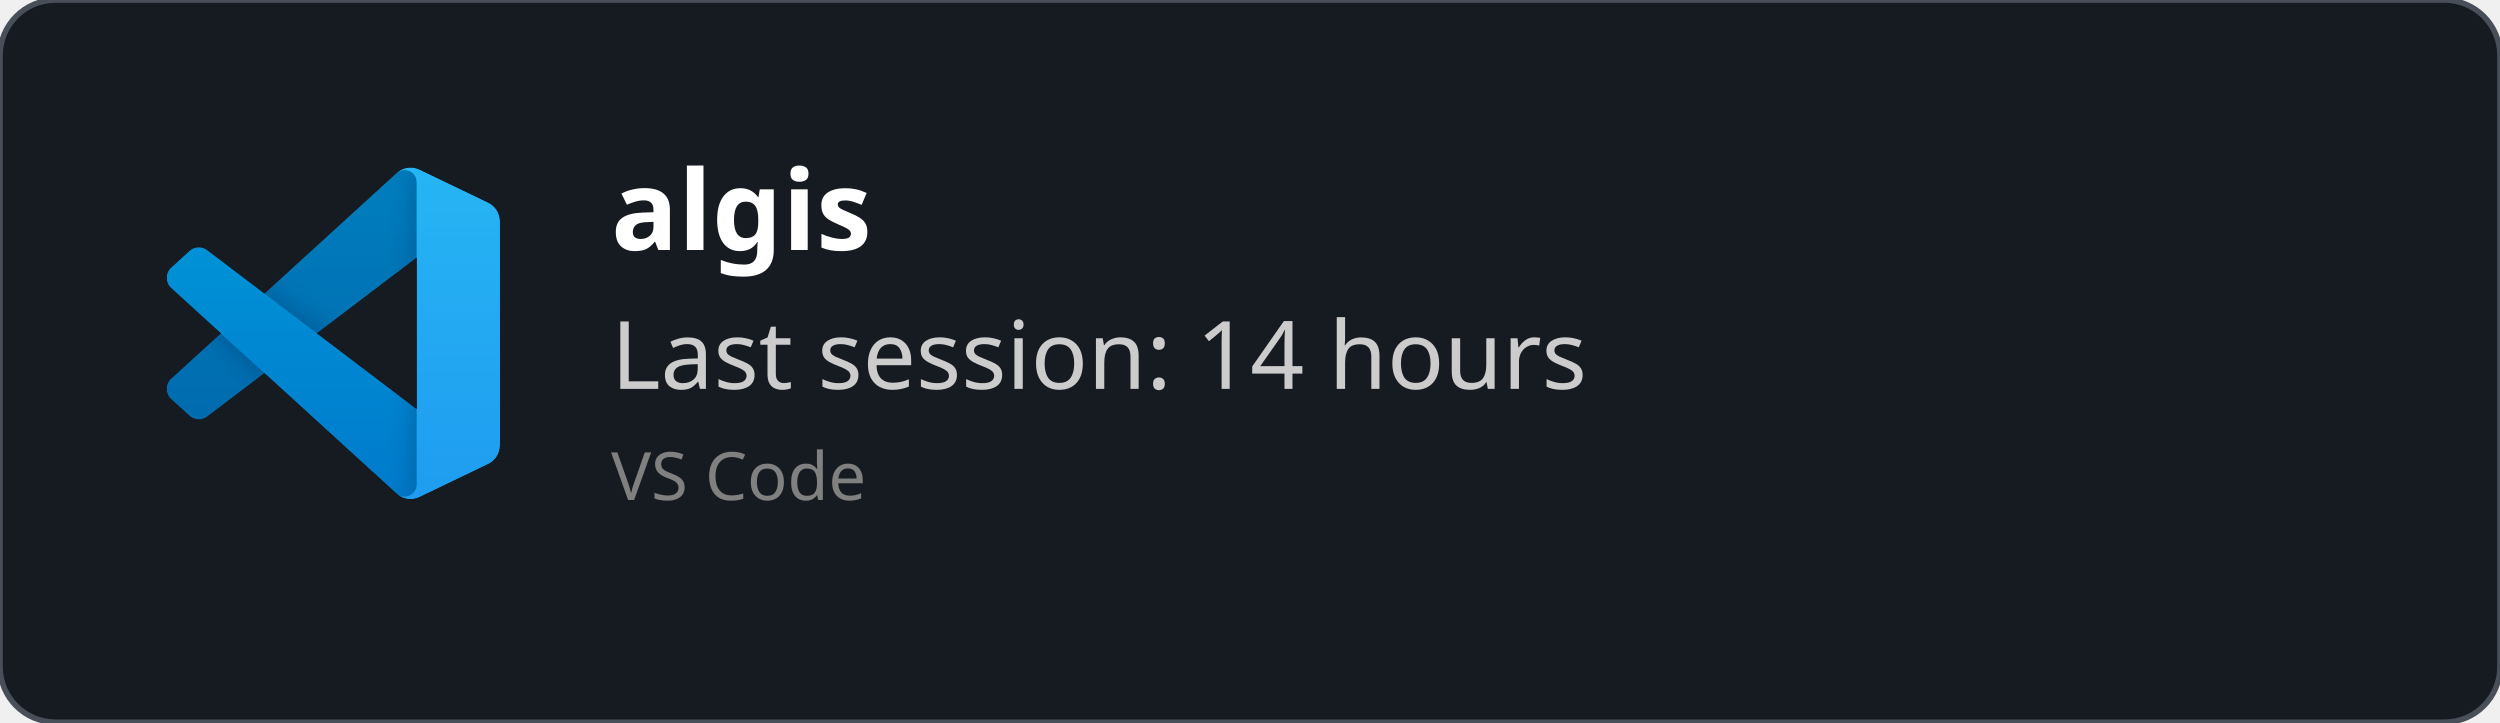
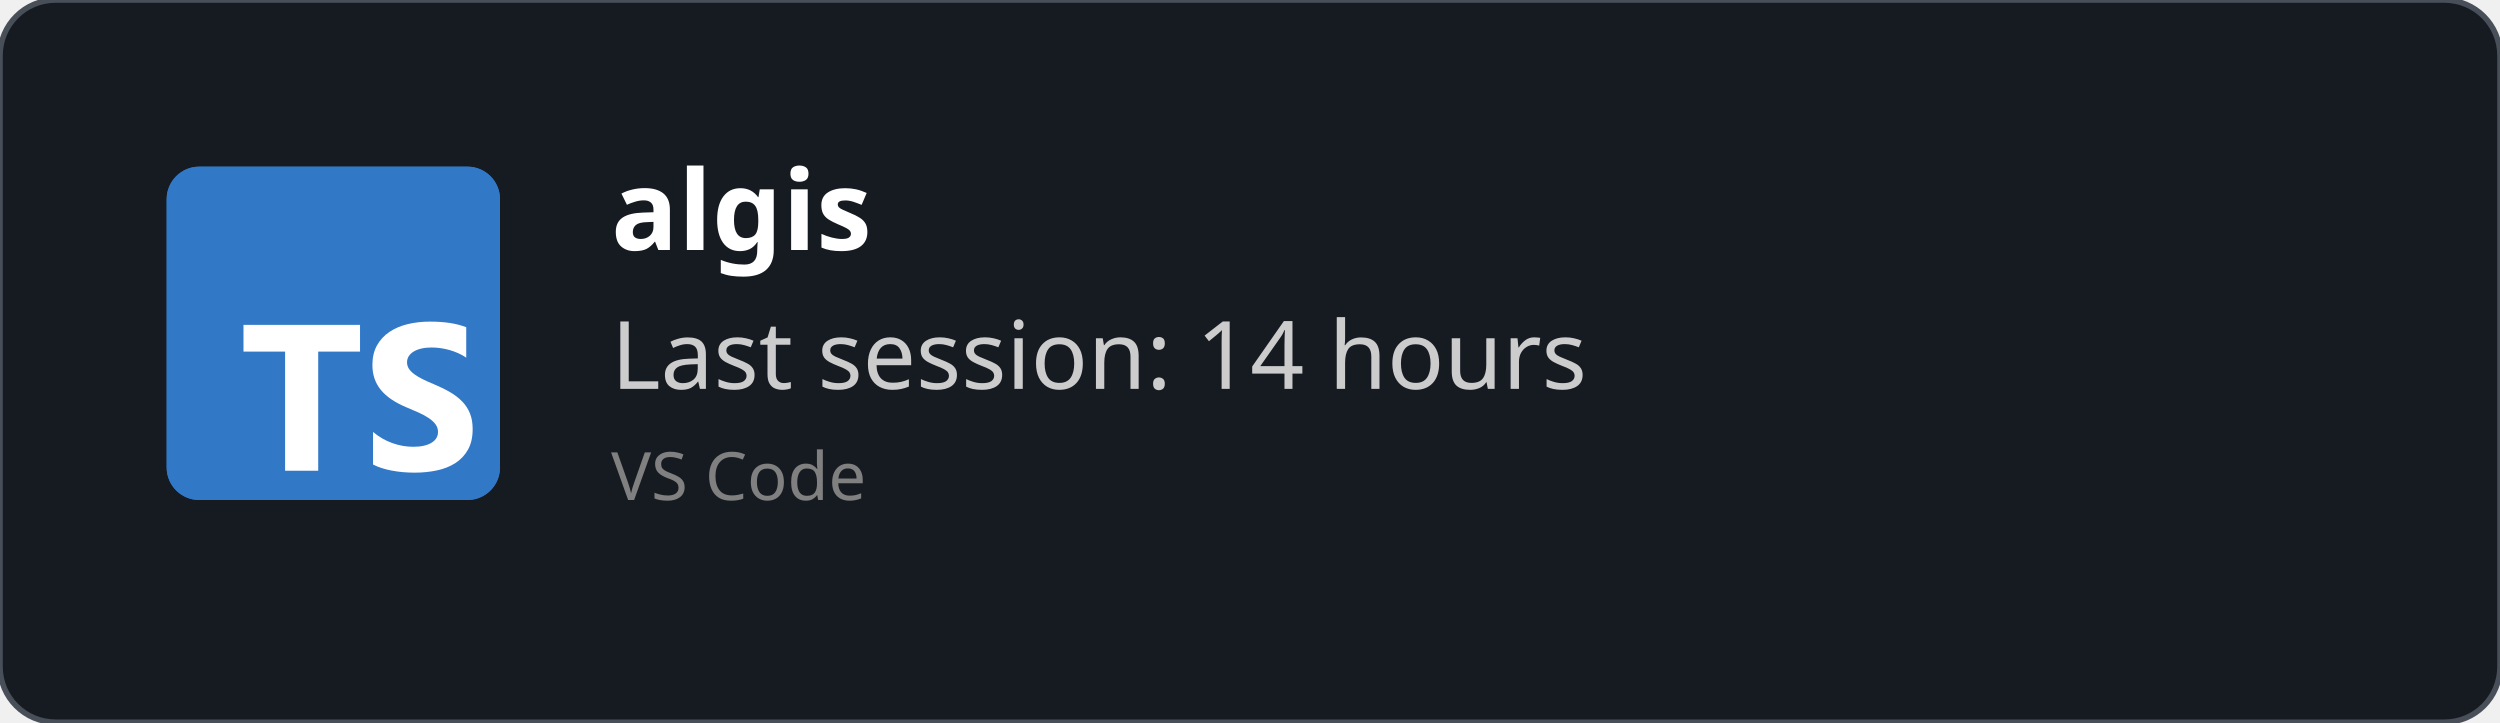
<svg xmlns="http://www.w3.org/2000/svg" width="450" height="130" viewBox="0 0 450 130" fill="none" role="img">
  <style>
    *{
        font-family: 'Segoe UI', Ubuntu, monospace
    }
    </style>
  <defs>
    <clipPath id="horizontalClip" x="20" y="20" width="500" height="200">
      <rect x="90" y="20" width="300" height="50" />
    </clipPath>
  </defs>
  <rect width="450" height="130" fill="rgba(22,27,34)" stroke="#484f58" stroke-width="1" fill-opacity="1" stroke-opacity="1" x="0" y="0" rx="10px" ry="10px">
    </rect>
-   <svg width="60" height="60" x="30" y="30" viewBox="0 0 100 100" fill="none" id="vscode">
-     <mask id="mask0" mask-type="alpha" maskUnits="userSpaceOnUse" x="0" y="0" width="100" height="100">
-       <path fill-rule="evenodd" clip-rule="evenodd" d="M70.912 99.317C72.487 99.931 74.283 99.891 75.873 99.126L96.461 89.22C98.624 88.179 100 85.989 100 83.587V16.413C100 14.011 98.624 11.822 96.461 10.781L75.873 0.874C73.786 -0.13 71.345 0.116 69.513 1.447C69.252 1.637 69.003 1.849 68.769 2.083L29.355 38.041L12.187 25.01C10.589 23.797 8.354 23.896 6.869 25.246L1.363 30.255C-0.453 31.906 -0.455 34.763 1.359 36.417L16.247 50L1.359 63.583C-0.455 65.237 -0.453 68.094 1.363 69.745L6.869 74.754C8.354 76.104 10.589 76.204 12.187 74.99L29.355 61.959L68.769 97.917C69.392 98.541 70.125 99.01 70.912 99.317ZM75.015 27.299L45.109 50L75.015 72.701V27.299Z" fill="white" />
-     </mask>
-     <g mask="url(#mask0)">
-       <path d="M96.461 10.796L75.857 0.876C73.472 -0.273 70.622 0.212 68.75 2.083L1.299 63.583C-0.516 65.237 -0.514 68.094 1.303 69.745L6.813 74.754C8.298 76.104 10.535 76.204 12.134 74.99L93.361 13.37C96.086 11.303 100 13.246 100 16.667V16.427C100 14.027 98.625 11.838 96.461 10.796Z" fill="#0065A9" />
-       <g filter="url(#filter0_d)">
-         <path d="M96.461 89.204L75.857 99.124C73.472 100.273 70.622 99.788 68.75 97.917L1.299 36.417C-0.516 34.763 -0.514 31.906 1.303 30.255L6.813 25.246C8.298 23.896 10.535 23.796 12.134 25.009L93.361 86.63C96.086 88.697 100 86.754 100 83.333V83.573C100 85.974 98.625 88.162 96.461 89.204Z" fill="#007ACC" />
-       </g>
-       <g filter="url(#filter1_d)">
-         <path d="M75.858 99.126C73.472 100.274 70.622 99.788 68.75 97.917C71.056 100.223 75 98.59 75 95.328V4.672C75 1.41 71.056 -0.223 68.75 2.083C70.622 0.211 73.472 -0.274 75.858 0.874L96.459 10.781C98.623 11.822 100 14.011 100 16.413V83.587C100 85.989 98.623 88.179 96.459 89.22L75.858 99.126Z" fill="#1F9CF0" />
-       </g>
-       <g style="mix-blend-mode:overlay" opacity="0.25">
-         <path fill-rule="evenodd" clip-rule="evenodd" d="M70.851 99.317C72.426 99.931 74.222 99.891 75.812 99.126L96.4 89.22C98.563 88.179 99.939 85.989 99.939 83.587V16.413C99.939 14.011 98.564 11.822 96.4 10.781L75.812 0.874C73.725 -0.13 71.284 0.116 69.453 1.447C69.191 1.637 68.942 1.849 68.708 2.083L29.294 38.041L12.126 25.01C10.528 23.796 8.293 23.896 6.809 25.246L1.302 30.255C-0.513 31.906 -0.515 34.763 1.298 36.417L16.186 50L1.298 63.583C-0.515 65.237 -0.513 68.094 1.302 69.745L6.809 74.754C8.293 76.104 10.528 76.204 12.126 74.99L29.294 61.959L68.708 97.917C69.332 98.54 70.064 99.01 70.851 99.317ZM74.954 27.299L45.048 50L74.954 72.701V27.299Z" fill="url(#paint0_linear)" />
-       </g>
-     </g>
-     <defs>
-       <filter id="filter0_d" x="-8.394" y="15.829" width="116.727" height="92.246" filterUnits="userSpaceOnUse" color-interpolation-filters="sRGB">
-         <feFlood flood-opacity="0" result="BackgroundImageFix" />
-         <feColorMatrix in="SourceAlpha" type="matrix" values="0 0 0 0 0 0 0 0 0 0 0 0 0 0 0 0 0 0 127 0" />
-         <feOffset />
-         <feGaussianBlur stdDeviation="4.167" />
-         <feColorMatrix type="matrix" values="0 0 0 0 0 0 0 0 0 0 0 0 0 0 0 0 0 0 0.25 0" />
-         <feBlend mode="overlay" in2="BackgroundImageFix" result="effect1_dropShadow" />
-         <feBlend mode="normal" in="SourceGraphic" in2="effect1_dropShadow" result="shape" />
-       </filter>
-       <filter id="filter1_d" x="60.417" y="-8.076" width="47.917" height="116.151" filterUnits="userSpaceOnUse" color-interpolation-filters="sRGB">
-         <feFlood flood-opacity="0" result="BackgroundImageFix" />
-         <feColorMatrix in="SourceAlpha" type="matrix" values="0 0 0 0 0 0 0 0 0 0 0 0 0 0 0 0 0 0 127 0" />
-         <feOffset />
-         <feGaussianBlur stdDeviation="4.167" />
-         <feColorMatrix type="matrix" values="0 0 0 0 0 0 0 0 0 0 0 0 0 0 0 0 0 0 0.25 0" />
-         <feBlend mode="overlay" in2="BackgroundImageFix" result="effect1_dropShadow" />
-         <feBlend mode="normal" in="SourceGraphic" in2="effect1_dropShadow" result="shape" />
-       </filter>
-       <linearGradient id="paint0_linear" x1="49.939" y1="0.258" x2="49.939" y2="99.742" gradientUnits="userSpaceOnUse">
-         <stop stop-color="white" />
-         <stop offset="1" stop-color="white" stop-opacity="0" />
-       </linearGradient>
-     </defs>
+   <svg fill="none" height="60" viewBox="0 0 512 512" width="60" x="30" y="30">
+     <rect fill="#3178c6" height="512" rx="50" width="512" />
+     <rect fill="#3178c6" height="512" rx="50" width="512" />
+     <path clip-rule="evenodd" d="m316.939 407.424v50.061c8.138 4.172 17.763 7.3 28.875 9.386s22.823 3.129 35.135 3.129c11.999 0 23.397-1.147 34.196-3.442 10.799-2.294 20.268-6.075 28.406-11.342 8.138-5.266 14.581-12.15 19.328-20.65s7.121-19.007 7.121-31.522c0-9.074-1.356-17.026-4.069-23.857s-6.625-12.906-11.738-18.225c-5.112-5.319-11.242-10.091-18.389-14.315s-15.207-8.213-24.18-11.967c-6.573-2.712-12.468-5.345-17.685-7.9-5.217-2.556-9.651-5.163-13.303-7.822-3.652-2.66-6.469-5.476-8.451-8.448-1.982-2.973-2.974-6.336-2.974-10.091 0-3.441.887-6.544 2.661-9.308s4.278-5.136 7.512-7.118c3.235-1.981 7.199-3.52 11.894-4.615 4.696-1.095 9.912-1.642 15.651-1.642 4.173 0 8.581.313 13.224.938 4.643.626 9.312 1.591 14.008 2.894 4.695 1.304 9.259 2.947 13.694 4.928 4.434 1.982 8.529 4.276 12.285 6.884v-46.776c-7.616-2.92-15.937-5.084-24.962-6.492s-19.381-2.112-31.066-2.112c-11.895 0-23.163 1.278-33.805 3.833s-20.006 6.544-28.093 11.967c-8.086 5.424-14.476 12.333-19.171 20.729-4.695 8.395-7.043 18.433-7.043 30.114 0 14.914 4.304 27.638 12.912 38.172 8.607 10.533 21.675 19.45 39.204 26.751 6.886 2.816 13.303 5.579 19.25 8.291s11.086 5.528 15.415 8.448c4.33 2.92 7.747 6.101 10.252 9.543 2.504 3.441 3.756 7.352 3.756 11.733 0 3.233-.783 6.231-2.348 8.995s-3.939 5.162-7.121 7.196-7.147 3.624-11.894 4.771c-4.748 1.148-10.303 1.721-16.668 1.721-10.851 0-21.597-1.903-32.24-5.71-10.642-3.806-20.502-9.516-29.579-17.13zm-84.159-123.342h64.22v-41.082h-179v41.082h63.906v182.918h50.874z" fill="#fff" fill-rule="evenodd" />
  </svg>
  <text x="110" y="45" font-size="20" clip-path="url(#horizontalClip)" font-weight="bold" font-family="Ubuntu" fill="white">
    algis
    </text>
  <text x="110" y="70" font-size="17px" font-family="Ubuntu" fill="#ccc">
    Last session: 14 hours
    </text>
  <text x="110" y="90" font-size="12px" font-family="Ubuntu" fill="grey">
    VS Code
    </text>
</svg>
